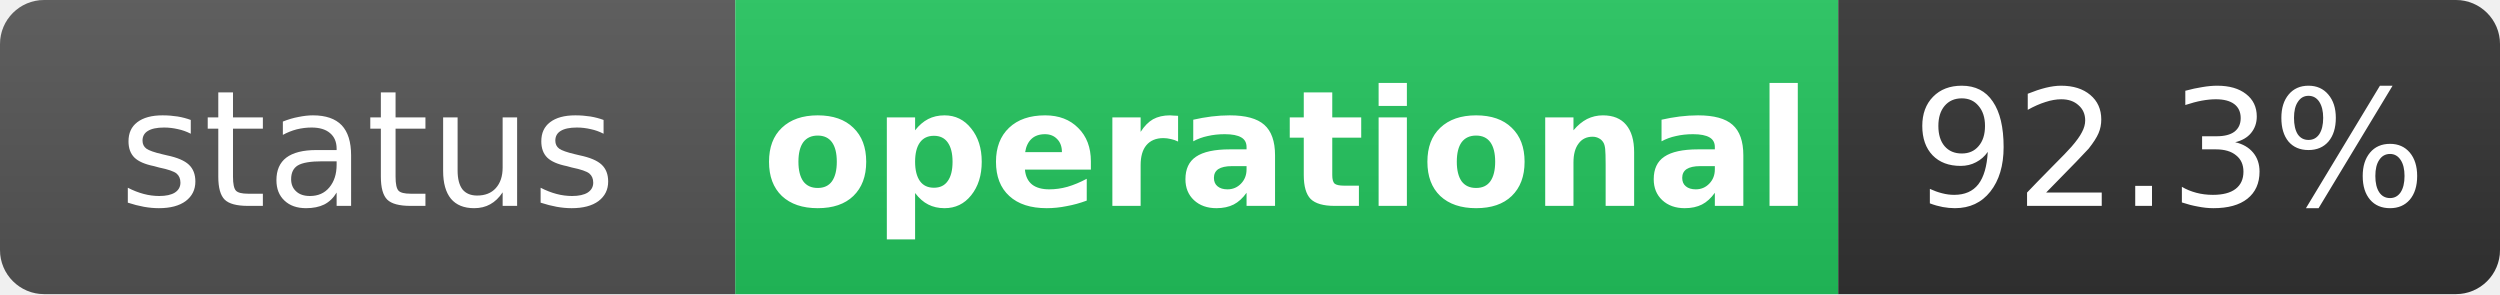
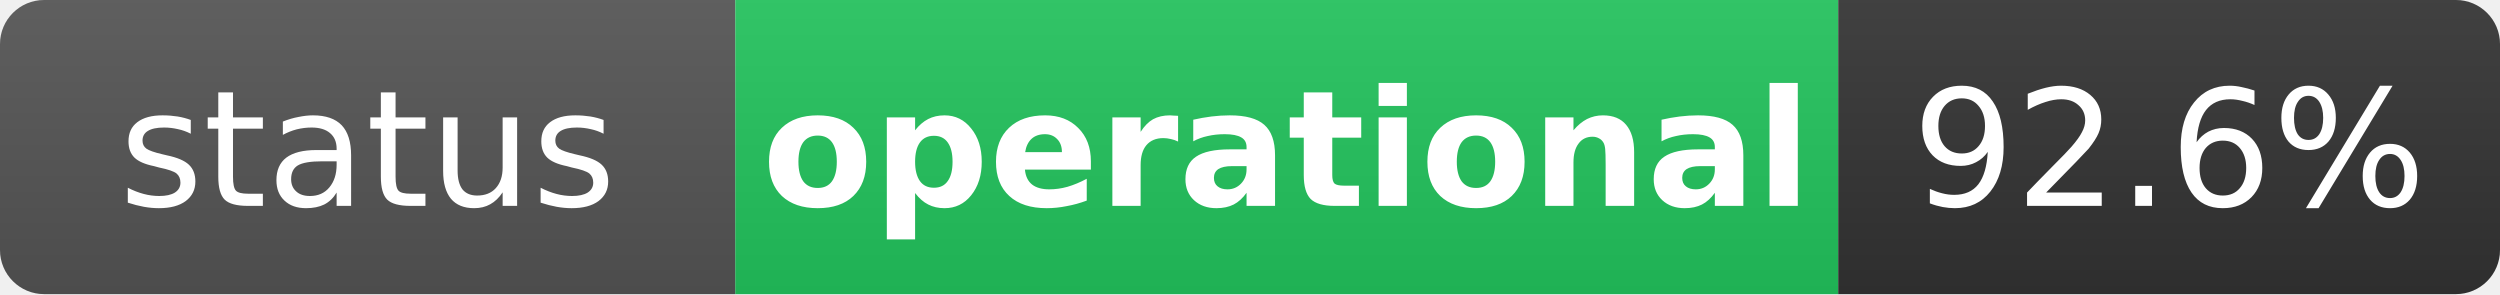
<svg xmlns="http://www.w3.org/2000/svg" width="170" height="20" role="img" aria-label="status: operational">
  <linearGradient id="s" x2="0" y2="100%">
    <stop offset="0" stop-color="#bbb" stop-opacity=".1" />
    <stop offset="1" stop-opacity=".1" />
  </linearGradient>
  <clipPath id="r">
    <rect width="170" height="20" rx="3" fill="#fff" />
  </clipPath>
  <g clip-path="url(#r)">
    <rect width="50" height="20" fill="#555" />
    <rect x="50" width="75" height="20" fill="#22c55e" />
    <rect x="125" width="45" height="20" fill="#333" />
    <rect width="170" height="20" fill="url(#s)" />
  </g>
  <g fill="#fff" text-anchor="middle" font-family="Verdana,Geneva,DejaVu Sans,sans-serif" text-rendering="geometricPrecision" font-size="11">
    <text x="25" y="14" fill="#fff">status</text>
    <text x="87.5" y="14" fill="#fff" font-weight="bold">operational</text>
-     <text x="147.5" y="14" fill="#fff">92.3%</text>
+     <text x="147.5" y="14" fill="#fff">92.6%</text>
  </g>
</svg>
